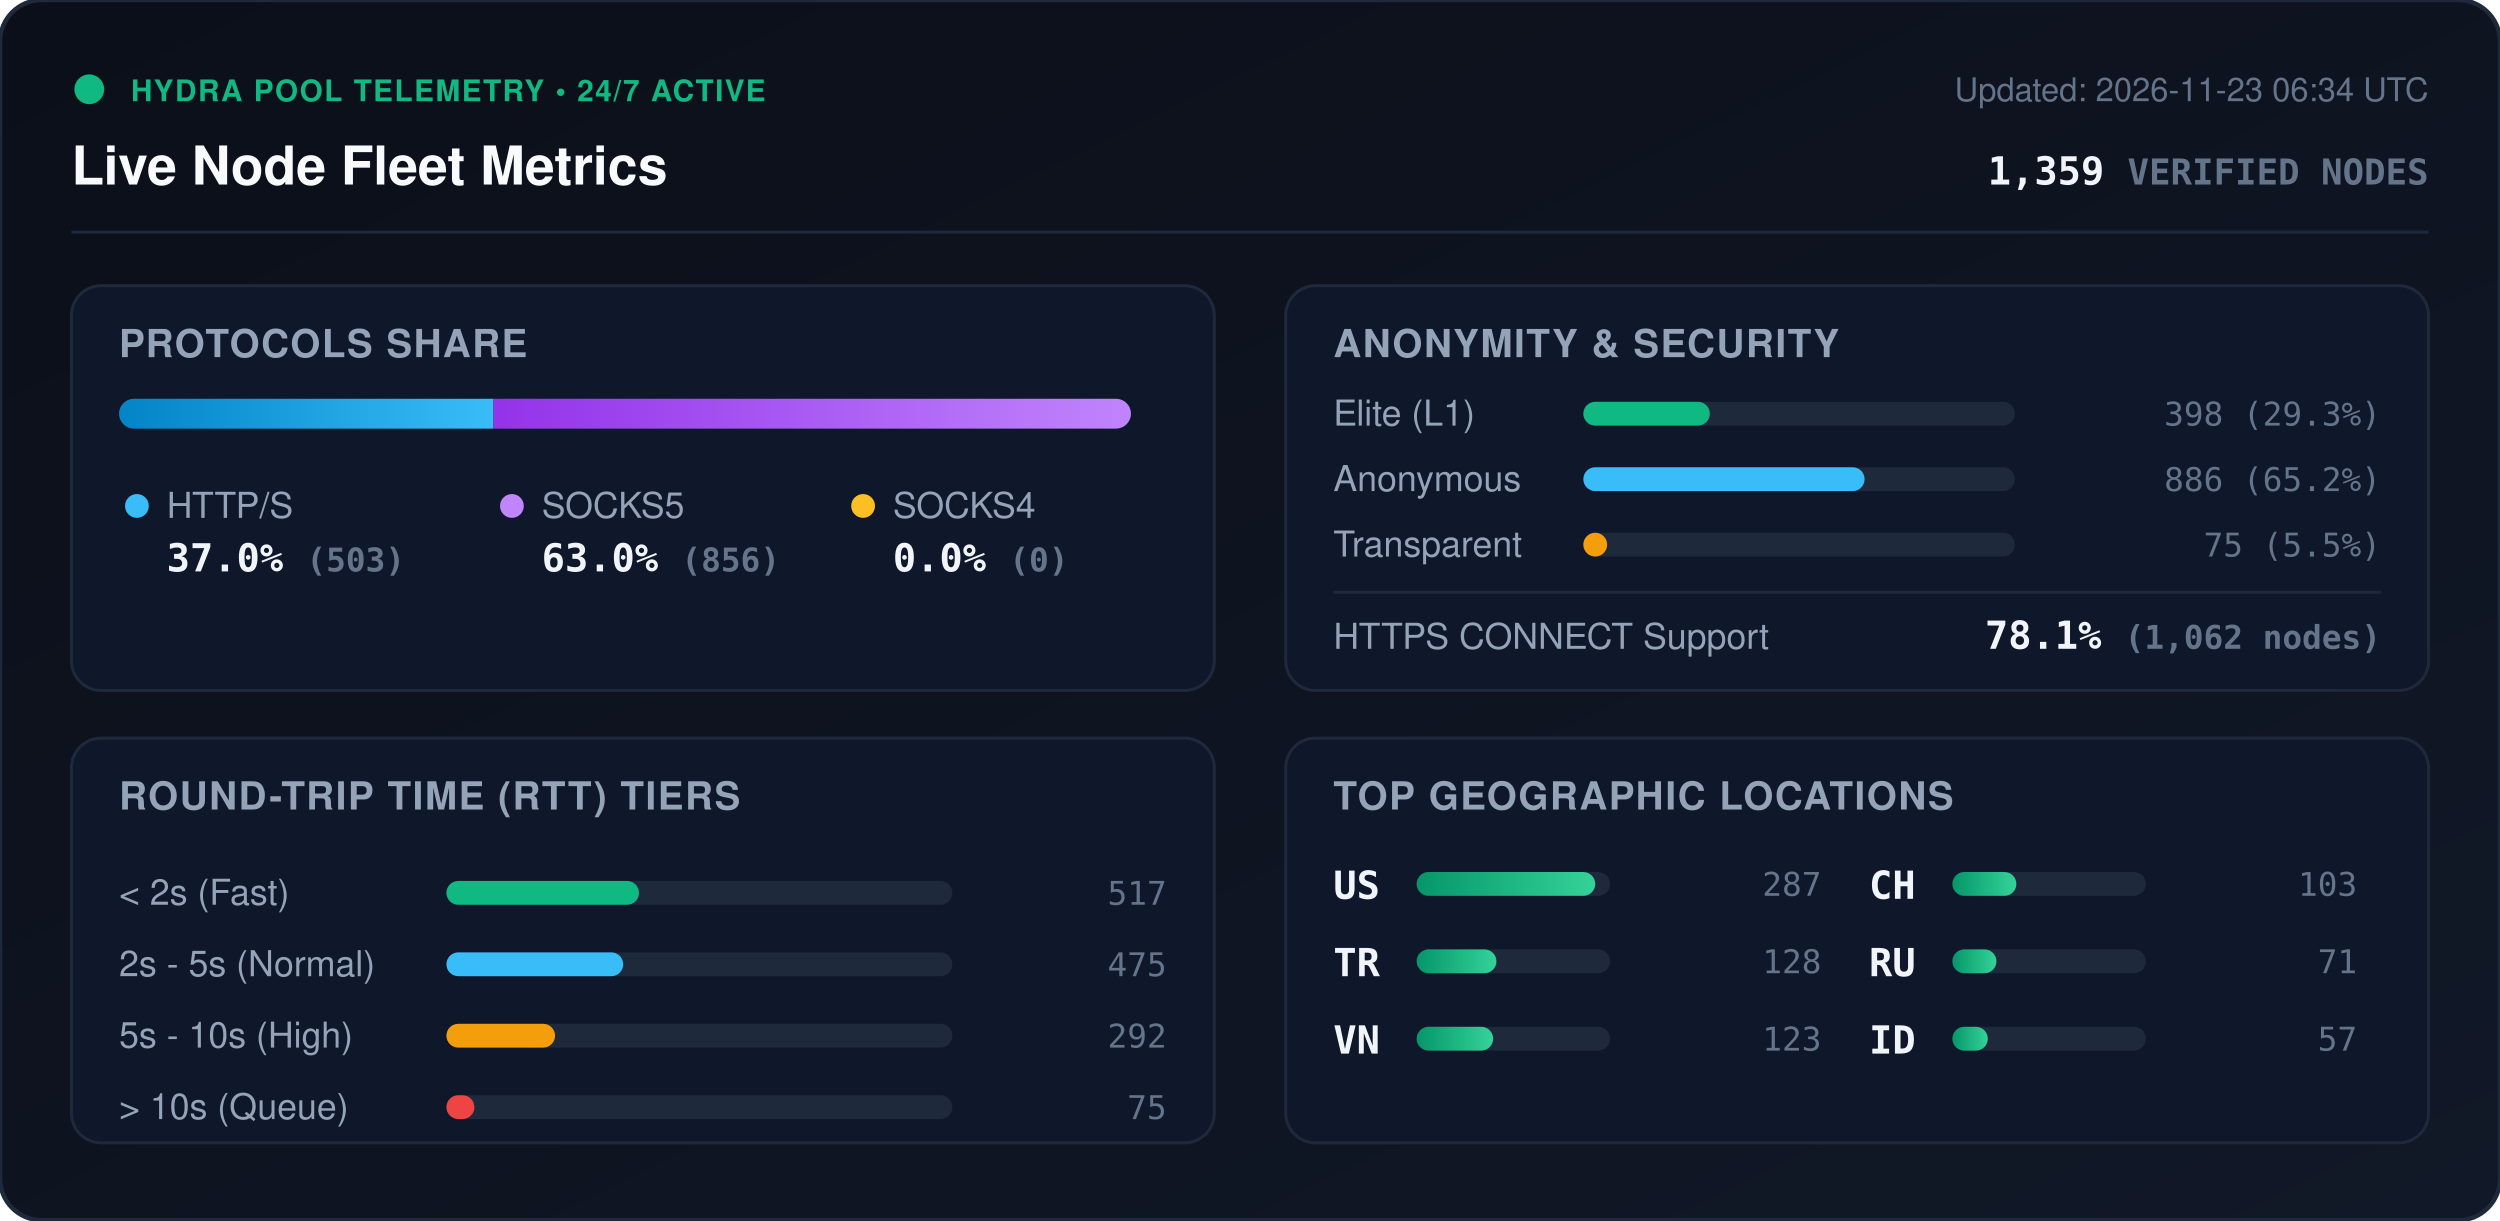
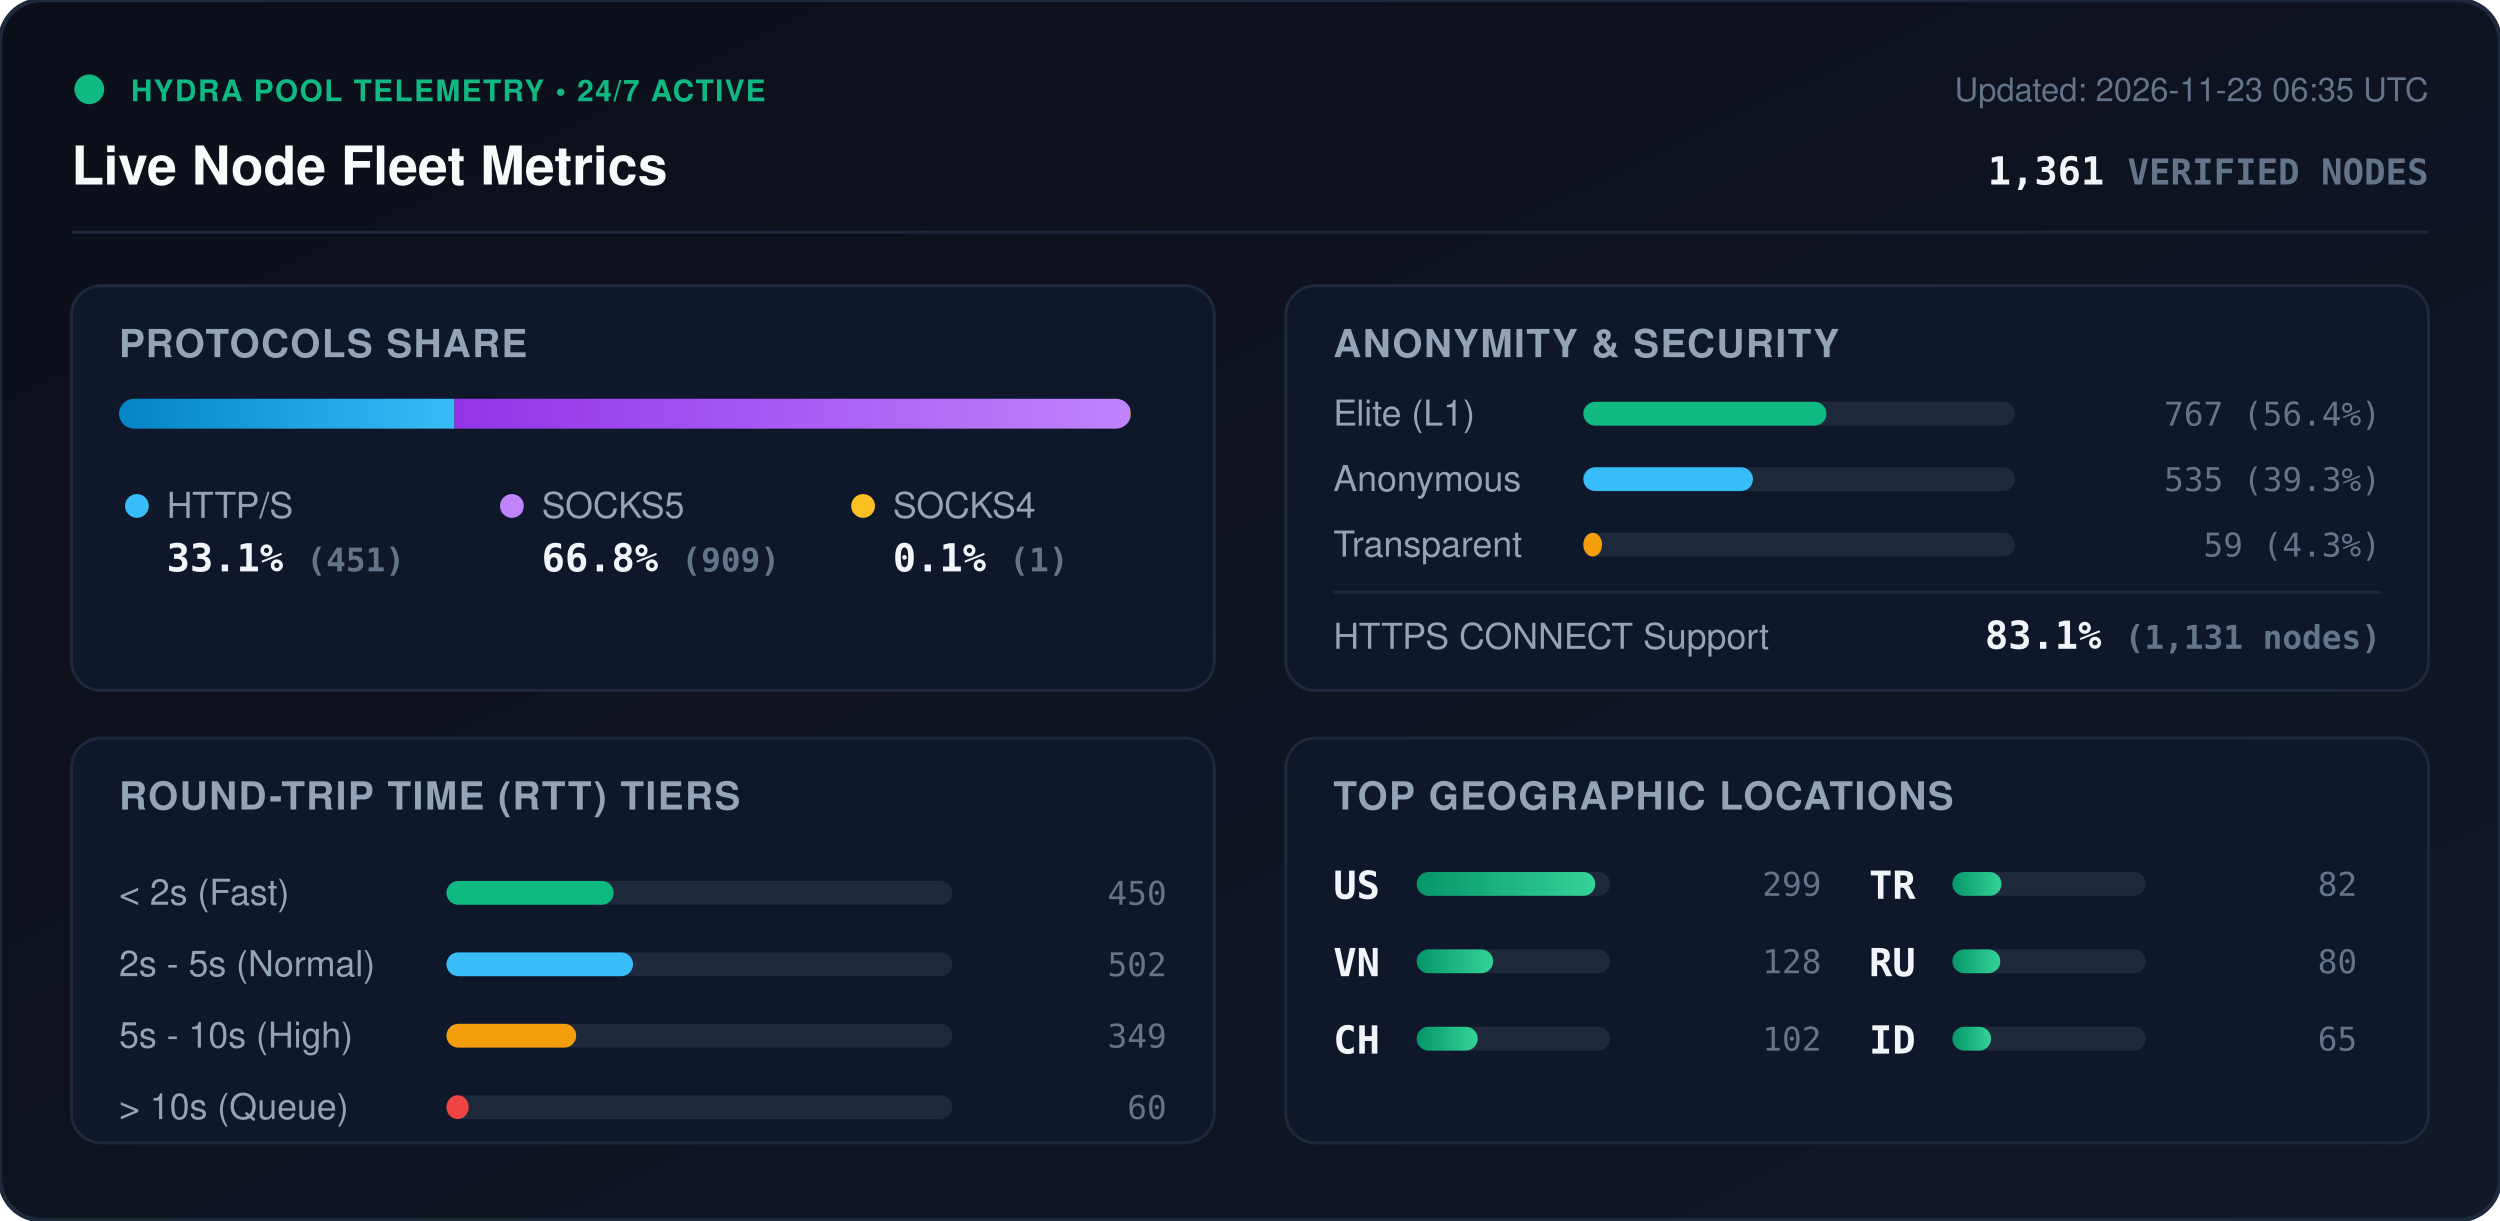
<svg xmlns="http://www.w3.org/2000/svg" viewBox="0 0 840 410" width="840" height="410" style="max-width: 100%; height: auto;">
  <defs>
    <linearGradient id="bg" x1="0%" y1="0%" x2="100%" y2="100%">
      <stop offset="0%" stop-color="#0b0f19" />
      <stop offset="100%" stop-color="#111827" />
    </linearGradient>
    <linearGradient id="bar-http" x1="0%" y1="0%" x2="100%" y2="0%">
      <stop offset="0%" stop-color="#0284c7" />
      <stop offset="100%" stop-color="#38bdf8" />
    </linearGradient>
    <linearGradient id="bar-socks5" x1="0%" y1="0%" x2="100%" y2="0%">
      <stop offset="0%" stop-color="#9333ea" />
      <stop offset="100%" stop-color="#c084fc" />
    </linearGradient>
    <linearGradient id="bar-socks4" x1="0%" y1="0%" x2="100%" y2="0%">
      <stop offset="0%" stop-color="#d97706" />
      <stop offset="100%" stop-color="#fbbf24" />
    </linearGradient>
    <linearGradient id="bar-green" x1="0%" y1="0%" x2="100%" y2="0%">
      <stop offset="0%" stop-color="#059669" />
      <stop offset="100%" stop-color="#34d399" />
    </linearGradient>
    <clipPath id="prog-track-clip">
      <rect width="340.0" height="10" rx="5" />
    </clipPath>
    <style>
      .title { font: 700 18px -apple-system, BlinkMacSystemFont, 'Segoe UI', Helvetica, Arial, sans-serif; fill: #f8fafc; }
      .sub { font: 500 11px -apple-system, BlinkMacSystemFont, 'Segoe UI', Helvetica, Arial, sans-serif; fill: #64748b; }
      .section-hdr { font: 600 13px -apple-system, BlinkMacSystemFont, 'Segoe UI', Helvetica, Arial, sans-serif; fill: #94a3b8; letter-spacing: 0.5px; }
      .metric-val { font: 700 13px -apple-system, BlinkMacSystemFont, 'Segoe UI', Helvetica, Arial, sans-serif; fill: #f1f5f9; }
      .metric-lbl { font: 500 12px -apple-system, BlinkMacSystemFont, 'Segoe UI', Helvetica, Arial, sans-serif; fill: #94a3b8; }
      .badge-txt { font: 700 10px -apple-system, BlinkMacSystemFont, 'Segoe UI', Helvetica, Arial, sans-serif; fill: #10b981; letter-spacing: 0.5px; }
      .mono { font-family: ui-monospace, SFMono-Regular, Menlo, Monaco, Consolas, monospace; }
      .pulse { animation: beacon 2s infinite ease-in-out; }
      @keyframes beacon { 0%, 100% { opacity: 1; } 50% { opacity: 0.35; } }
    </style>
  </defs>
  <rect width="840" height="410" rx="14" fill="url(#bg)" stroke="#1e293b" stroke-width="1.5" />
  <g transform="translate(24, 24)">
    <circle cx="6" cy="6" r="5" fill="#10b981" class="pulse" />
    <text x="20" y="10" class="badge-txt">HYDRA POOL TELEMETRY • 24/7 ACTIVE</text>
    <text x="0" y="38" class="title">Live Node Fleet Metrics</text>
-     <text x="792" y="10" text-anchor="end" class="sub">Updated: 2026-11-23 06:34 UTC</text>
-     <text x="792" y="38" text-anchor="end" class="metric-val mono" fill="#38bdf8">1,359 <tspan font-size="12" fill="#64748b">VERIFIED NODES</tspan>
+     <text x="792" y="10" text-anchor="end" class="sub">Updated: 2026-11-23 06:35 UTC</text>
+     <text x="792" y="38" text-anchor="end" class="metric-val mono" fill="#38bdf8">1,361 <tspan font-size="12" fill="#64748b">VERIFIED NODES</tspan>
    </text>
  </g>
  <line x1="24" y1="78" x2="816" y2="78" stroke="#1e293b" stroke-width="1" />
  <g transform="translate(24, 96)">
    <rect width="384" height="136" rx="10" fill="#0f172a" stroke="#1e293b" />
    <text x="16" y="24" class="section-hdr">PROTOCOLS SHARE</text>
    <g transform="translate(16, 38)">
      <rect width="340.0" height="10" rx="5" fill="#1e293b" />
      <g clip-path="url(#prog-track-clip)">
-         <rect x="0" width="125.8" height="10" fill="url(#bar-http)" />
-         <rect x="125.8" width="214.2" height="10" fill="url(#bar-socks5)" />
-         <rect x="340.0" width="0.0" height="10" fill="url(#bar-socks4)" />
+         <rect x="0" width="112.7" height="10" fill="url(#bar-http)" />
+         <rect x="112.7" width="227.1" height="10" fill="url(#bar-socks5)" />
+         <rect x="339.8" width="0.2" height="10" fill="url(#bar-socks4)" />
      </g>
    </g>
    <g transform="translate(16, 68)">
      <circle cx="6" cy="6" r="4" fill="#38bdf8" />
      <text x="16" y="10" class="metric-lbl">HTTP/S</text>
-       <text x="16" y="28" class="metric-val mono">37.0% <tspan font-size="11" fill="#64748b">(503)</tspan>
+       <text x="16" y="28" class="metric-val mono">33.1% <tspan font-size="11" fill="#64748b">(451)</tspan>
      </text>
      <circle cx="132" cy="6" r="4" fill="#c084fc" />
      <text x="142" y="10" class="metric-lbl">SOCKS5</text>
-       <text x="142" y="28" class="metric-val mono">63.0% <tspan font-size="11" fill="#64748b">(856)</tspan>
+       <text x="142" y="28" class="metric-val mono">66.8% <tspan font-size="11" fill="#64748b">(909)</tspan>
      </text>
      <circle cx="250" cy="6" r="4" fill="#fbbf24" />
      <text x="260" y="10" class="metric-lbl">SOCKS4</text>
-       <text x="260" y="28" class="metric-val mono">0.0% <tspan font-size="11" fill="#64748b">(0)</tspan>
+       <text x="260" y="28" class="metric-val mono">0.1% <tspan font-size="11" fill="#64748b">(1)</tspan>
      </text>
    </g>
  </g>
  <g transform="translate(432, 96)">
    <rect width="384" height="136" rx="10" fill="#0f172a" stroke="#1e293b" />
    <text x="16" y="24" class="section-hdr">ANONYMITY &amp; SECURITY</text>
    <text x="16" y="47" class="metric-lbl">Elite (L1)</text>
    <rect x="100" y="39" width="145.0" height="8" rx="4" fill="#1e293b" />
-     <rect x="100" y="39" width="42.5" height="8" rx="4" fill="#10b981" />
-     <text x="368" y="47" text-anchor="end" class="mono sub" fill="#e2e8f0">398 (29.3%)</text>
+     <rect x="100" y="39" width="81.7" height="8" rx="4" fill="#10b981" />
+     <text x="368" y="47" text-anchor="end" class="mono sub" fill="#e2e8f0">767 (56.4%)</text>
    <text x="16" y="69" class="metric-lbl">Anonymous</text>
    <rect x="100" y="61" width="145.0" height="8" rx="4" fill="#1e293b" />
-     <rect x="100" y="61" width="94.5" height="8" rx="4" fill="#38bdf8" />
-     <text x="368" y="69" text-anchor="end" class="mono sub" fill="#e2e8f0">886 (65.2%)</text>
+     <rect x="100" y="61" width="57.0" height="8" rx="4" fill="#38bdf8" />
+     <text x="368" y="69" text-anchor="end" class="mono sub" fill="#e2e8f0">535 (39.3%)</text>
    <text x="16" y="91" class="metric-lbl">Transparent</text>
    <rect x="100" y="83" width="145.0" height="8" rx="4" fill="#1e293b" />
-     <rect x="100" y="83" width="8.0" height="8" rx="4" fill="#f59e0b" />
-     <text x="368" y="91" text-anchor="end" class="mono sub" fill="#e2e8f0">75 (5.5%)</text>
+     <rect x="100" y="83" width="6.3" height="8" rx="4" fill="#f59e0b" />
+     <text x="368" y="91" text-anchor="end" class="mono sub" fill="#e2e8f0">59 (4.3%)</text>
    <line x1="16" y1="103" x2="368" y2="103" stroke="#1e293b" stroke-width="1" />
    <text x="16" y="122" class="metric-lbl">HTTPS CONNECT Support</text>
-     <text x="368" y="122" text-anchor="end" class="metric-val mono" fill="#34d399">78.1% <tspan font-size="11" fill="#64748b">(1,062 nodes)</tspan>
+     <text x="368" y="122" text-anchor="end" class="metric-val mono" fill="#34d399">83.1% <tspan font-size="11" fill="#64748b">(1,131 nodes)</tspan>
    </text>
  </g>
  <g transform="translate(24, 248)">
    <rect width="384" height="136" rx="10" fill="#0f172a" stroke="#1e293b" />
    <text x="16" y="24" class="section-hdr">ROUND-TRIP TIME (RTT) TIERS</text>
    <g transform="translate(16, 42)">
      <text x="0" y="14" class="metric-lbl">&lt; 2s (Fast)</text>
      <rect x="110" y="6" width="170" height="8" rx="4" fill="#1e293b" />
-       <rect x="110" y="6" width="64.7" height="8" rx="4" fill="#10b981" />
-       <text x="352" y="14" text-anchor="end" class="mono sub">517</text>
+       <rect x="110" y="6" width="56.2" height="8" rx="4" fill="#10b981" />
+       <text x="352" y="14" text-anchor="end" class="mono sub">450</text>
      <text x="0" y="38" class="metric-lbl">2s - 5s (Normal)</text>
      <rect x="110" y="30" width="170" height="8" rx="4" fill="#1e293b" />
-       <rect x="110" y="30" width="59.4" height="8" rx="4" fill="#38bdf8" />
-       <text x="352" y="38" text-anchor="end" class="mono sub">475</text>
+       <rect x="110" y="30" width="62.7" height="8" rx="4" fill="#38bdf8" />
+       <text x="352" y="38" text-anchor="end" class="mono sub">502</text>
      <text x="0" y="62" class="metric-lbl">5s - 10s (High)</text>
      <rect x="110" y="54" width="170" height="8" rx="4" fill="#1e293b" />
-       <rect x="110" y="54" width="36.5" height="8" rx="4" fill="#f59e0b" />
-       <text x="352" y="62" text-anchor="end" class="mono sub">292</text>
+       <rect x="110" y="54" width="43.6" height="8" rx="4" fill="#f59e0b" />
+       <text x="352" y="62" text-anchor="end" class="mono sub">349</text>
      <text x="0" y="86" class="metric-lbl">&gt; 10s (Queue)</text>
      <rect x="110" y="78" width="170" height="8" rx="4" fill="#1e293b" />
-       <rect x="110" y="78" width="9.4" height="8" rx="4" fill="#ef4444" />
-       <text x="352" y="86" text-anchor="end" class="mono sub">75</text>
+       <rect x="110" y="78" width="7.5" height="8" rx="4" fill="#ef4444" />
+       <text x="352" y="86" text-anchor="end" class="mono sub">60</text>
    </g>
  </g>
  <g transform="translate(432, 248)">
    <rect width="384" height="136" rx="10" fill="#0f172a" stroke="#1e293b" />
    <text x="16" y="24" class="section-hdr">TOP GEOGRAPHIC LOCATIONS</text>
    <g transform="translate(16, 42)">
      <g transform="translate(0, 0)">
        <text x="0" y="12" class="mono metric-val" font-size="12">US</text>
        <rect x="28" y="3" width="65" height="8" rx="4" fill="#1e293b" />
        <rect x="28" y="3" width="60.0" height="8" rx="4" fill="url(#bar-green)" />
-         <text x="164" y="11" text-anchor="end" class="mono sub">287</text>
+         <text x="164" y="11" text-anchor="end" class="mono sub">299</text>
      </g>
      <g transform="translate(0, 26)">
-         <text x="0" y="12" class="mono metric-val" font-size="12">TR</text>
+         <text x="0" y="12" class="mono metric-val" font-size="12">VN</text>
        <rect x="28" y="3" width="65" height="8" rx="4" fill="#1e293b" />
-         <rect x="28" y="3" width="26.8" height="8" rx="4" fill="url(#bar-green)" />
+         <rect x="28" y="3" width="25.7" height="8" rx="4" fill="url(#bar-green)" />
        <text x="164" y="11" text-anchor="end" class="mono sub">128</text>
      </g>
      <g transform="translate(0, 52)">
-         <text x="0" y="12" class="mono metric-val" font-size="12">VN</text>
+         <text x="0" y="12" class="mono metric-val" font-size="12">CH</text>
        <rect x="28" y="3" width="65" height="8" rx="4" fill="#1e293b" />
-         <rect x="28" y="3" width="25.7" height="8" rx="4" fill="url(#bar-green)" />
-         <text x="164" y="11" text-anchor="end" class="mono sub">123</text>
+         <rect x="28" y="3" width="20.5" height="8" rx="4" fill="url(#bar-green)" />
+         <text x="164" y="11" text-anchor="end" class="mono sub">102</text>
      </g>
      <g transform="translate(180, 0)">
-         <text x="0" y="12" class="mono metric-val" font-size="12">CH</text>
+         <text x="0" y="12" class="mono metric-val" font-size="12">TR</text>
        <rect x="28" y="3" width="65" height="8" rx="4" fill="#1e293b" />
-         <rect x="28" y="3" width="21.5" height="8" rx="4" fill="url(#bar-green)" />
-         <text x="164" y="11" text-anchor="end" class="mono sub">103</text>
+         <rect x="28" y="3" width="16.5" height="8" rx="4" fill="url(#bar-green)" />
+         <text x="164" y="11" text-anchor="end" class="mono sub">82</text>
      </g>
      <g transform="translate(180, 26)">
        <text x="0" y="12" class="mono metric-val" font-size="12">RU</text>
        <rect x="28" y="3" width="65" height="8" rx="4" fill="#1e293b" />
-         <rect x="28" y="3" width="14.8" height="8" rx="4" fill="url(#bar-green)" />
-         <text x="164" y="11" text-anchor="end" class="mono sub">71</text>
+         <rect x="28" y="3" width="16.1" height="8" rx="4" fill="url(#bar-green)" />
+         <text x="164" y="11" text-anchor="end" class="mono sub">80</text>
      </g>
      <g transform="translate(180, 52)">
        <text x="0" y="12" class="mono metric-val" font-size="12">ID</text>
        <rect x="28" y="3" width="65" height="8" rx="4" fill="#1e293b" />
-         <rect x="28" y="3" width="11.9" height="8" rx="4" fill="url(#bar-green)" />
-         <text x="164" y="11" text-anchor="end" class="mono sub">57</text>
+         <rect x="28" y="3" width="13.0" height="8" rx="4" fill="url(#bar-green)" />
+         <text x="164" y="11" text-anchor="end" class="mono sub">65</text>
      </g>
    </g>
  </g>
</svg>
